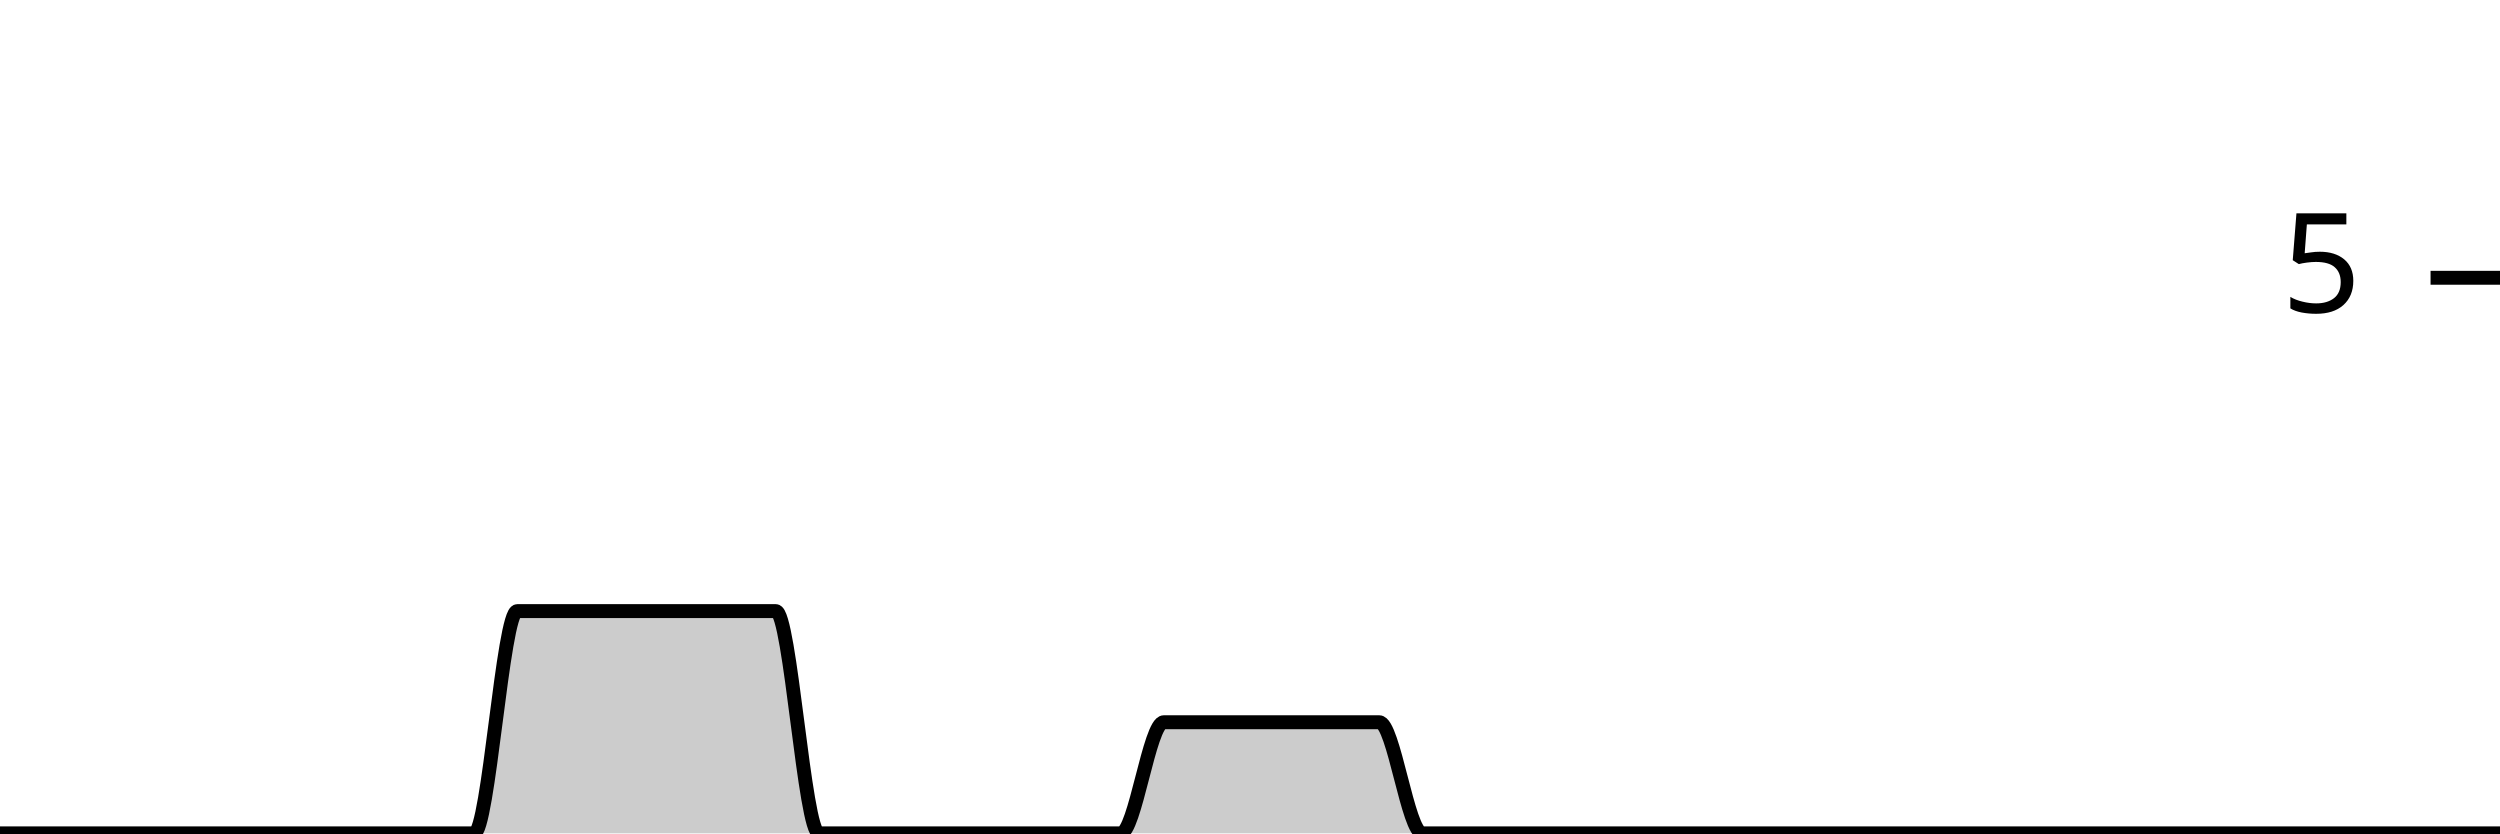
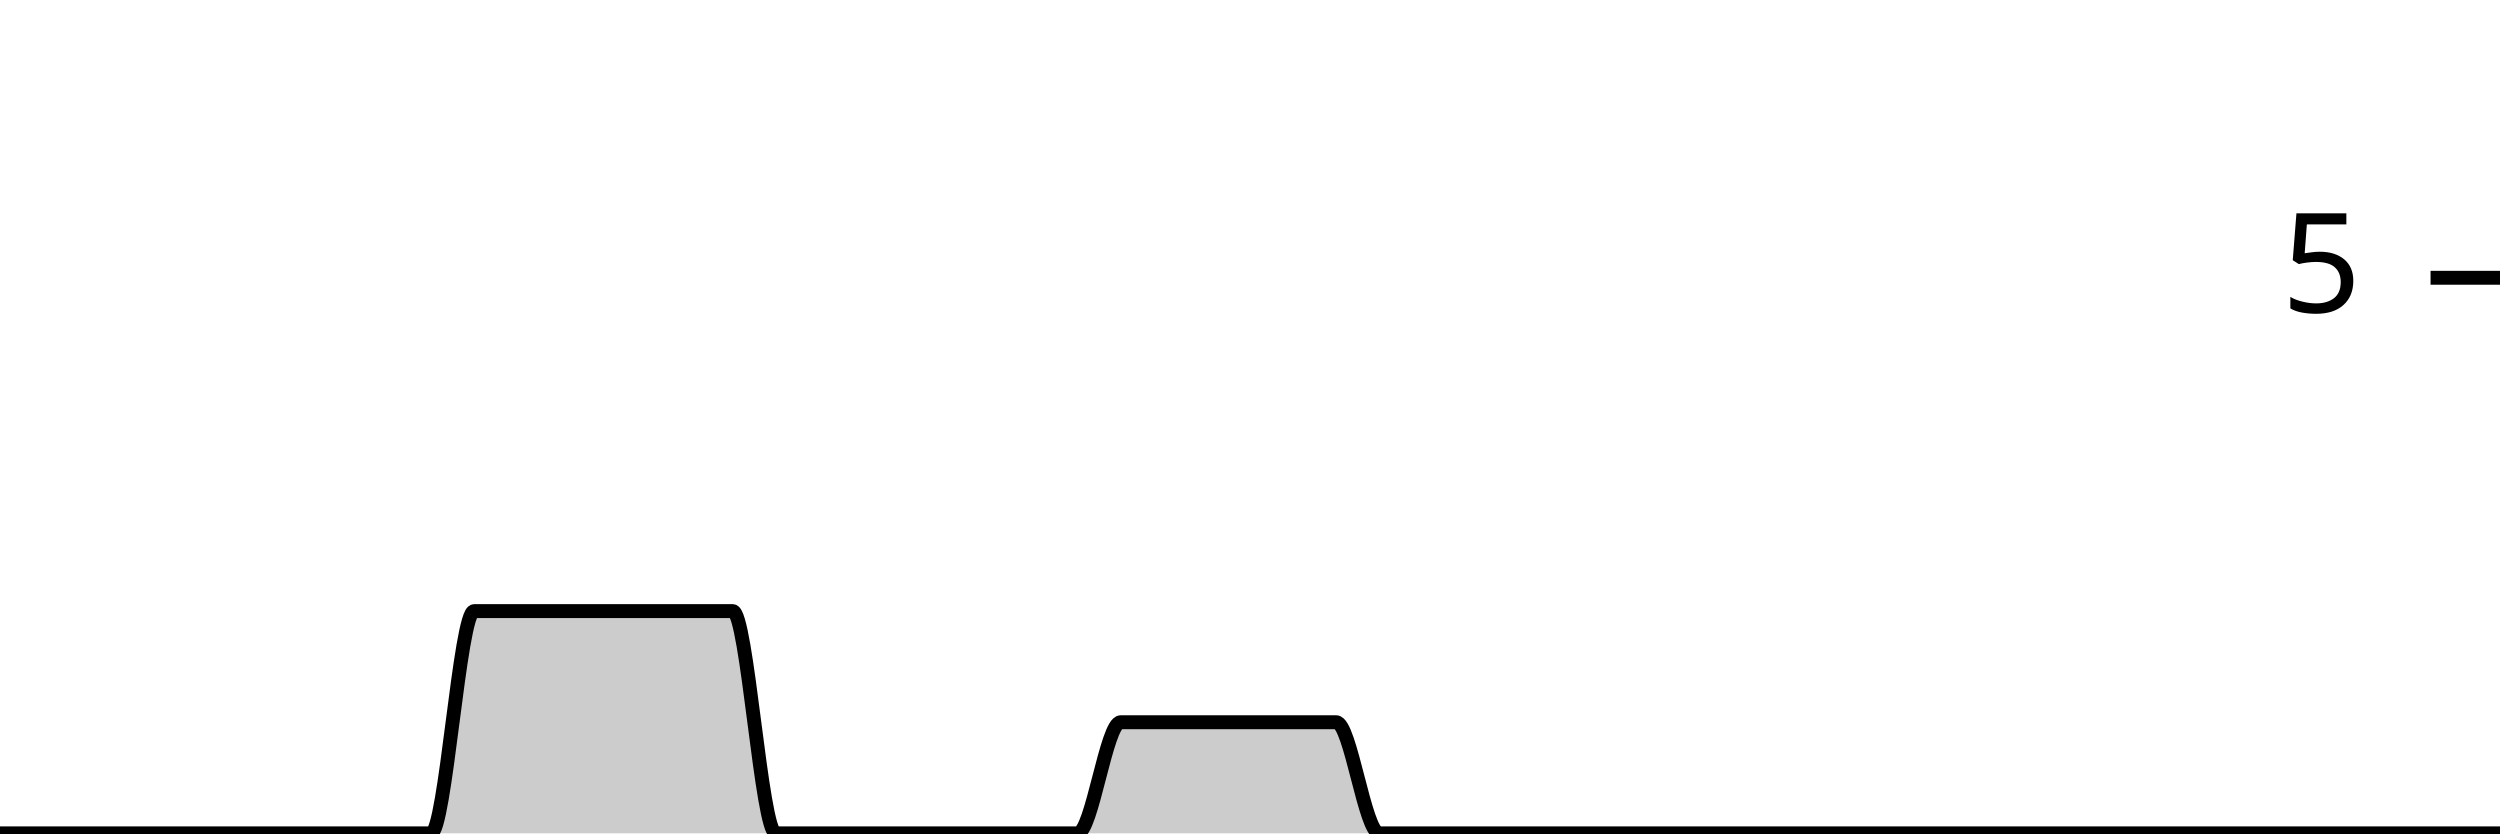
<svg xmlns="http://www.w3.org/2000/svg" viewBox="0 0 180 60">
  <g transform="translate(0,20)">
-     <path class="area" fill="rgba(0, 0, 0, 0.2)" d="M0,40C1.034,40,2.069,40,3.103,40C4.138,40,5.172,40,6.207,40C7.241,40,8.276,40,9.31,40C10.345,40,11.379,40,12.414,40C13.448,40,14.483,40,15.517,40C16.552,40,17.586,40,18.621,40C19.655,40,20.69,40,21.724,40C22.759,40,23.793,40,24.828,40C25.862,40,26.897,40,27.931,40C28.966,40,30,40,31.034,40C32.069,40,33.103,40,34.138,40C35.172,40,36.207,24,37.241,24C38.276,24,39.31,24,40.345,24C41.379,24,42.414,24,43.448,24C44.483,24,45.517,24,46.552,24C47.586,24,48.621,24,49.655,24C50.69,24,51.724,24,52.759,24C53.793,24,54.828,24,55.862,24C56.897,24,57.931,40,58.966,40C60,40,61.034,40,62.069,40C63.103,40,64.138,40,65.172,40C66.207,40,67.241,40,68.276,40C69.31,40,70.345,40,71.379,40C72.414,40,73.448,40,74.483,40C75.517,40,76.552,40,77.586,40C78.621,40,79.655,40,80.69,40C81.724,40,82.759,32,83.793,32C84.828,32,85.862,32,86.897,32C87.931,32,88.966,32,90,32C91.034,32,92.069,32,93.103,32C94.138,32,95.172,32,96.207,32C97.241,32,98.276,32,99.31,32C100.345,32,101.379,40,102.414,40C103.448,40,104.483,40,105.517,40C106.552,40,107.586,40,108.621,40C109.655,40,110.69,40,111.724,40C112.759,40,113.793,40,114.828,40C115.862,40,116.897,40,117.931,40C118.966,40,120,40,121.034,40C122.069,40,123.103,40,124.138,40C125.172,40,126.207,40,127.241,40C128.276,40,129.31,40,130.345,40C131.379,40,132.414,40,133.448,40C134.483,40,135.517,40,136.552,40C137.586,40,138.621,40,139.655,40C140.69,40,141.724,40,142.759,40C143.793,40,144.828,40,145.862,40C146.897,40,147.931,40,148.966,40C150,40,151.034,40,152.069,40C153.103,40,154.138,40,155.172,40C156.207,40,157.241,40,158.276,40C159.31,40,160.345,40,161.379,40C162.414,40,163.448,40,164.483,40C165.517,40,166.552,40,167.586,40C168.621,40,169.655,40,170.69,40C171.724,40,172.759,40,173.793,40C174.828,40,175.862,40,176.897,40C177.931,40,178.966,40,180,40L180,40C178.966,40,177.931,40,176.897,40C175.862,40,174.828,40,173.793,40C172.759,40,171.724,40,170.69,40C169.655,40,168.621,40,167.586,40C166.552,40,165.517,40,164.483,40C163.448,40,162.414,40,161.379,40C160.345,40,159.31,40,158.276,40C157.241,40,156.207,40,155.172,40C154.138,40,153.103,40,152.069,40C151.034,40,150,40,148.966,40C147.931,40,146.897,40,145.862,40C144.828,40,143.793,40,142.759,40C141.724,40,140.69,40,139.655,40C138.621,40,137.586,40,136.552,40C135.517,40,134.483,40,133.448,40C132.414,40,131.379,40,130.345,40C129.31,40,128.276,40,127.241,40C126.207,40,125.172,40,124.138,40C123.103,40,122.069,40,121.034,40C120,40,118.966,40,117.931,40C116.897,40,115.862,40,114.828,40C113.793,40,112.759,40,111.724,40C110.69,40,109.655,40,108.621,40C107.586,40,106.552,40,105.517,40C104.483,40,103.448,40,102.414,40C101.379,40,100.345,40,99.31,40C98.276,40,97.241,40,96.207,40C95.172,40,94.138,40,93.103,40C92.069,40,91.034,40,90,40C88.966,40,87.931,40,86.897,40C85.862,40,84.828,40,83.793,40C82.759,40,81.724,40,80.69,40C79.655,40,78.621,40,77.586,40C76.552,40,75.517,40,74.483,40C73.448,40,72.414,40,71.379,40C70.345,40,69.31,40,68.276,40C67.241,40,66.207,40,65.172,40C64.138,40,63.103,40,62.069,40C61.034,40,60,40,58.966,40C57.931,40,56.897,40,55.862,40C54.828,40,53.793,40,52.759,40C51.724,40,50.69,40,49.655,40C48.621,40,47.586,40,46.552,40C45.517,40,44.483,40,43.448,40C42.414,40,41.379,40,40.345,40C39.31,40,38.276,40,37.241,40C36.207,40,35.172,40,34.138,40C33.103,40,32.069,40,31.034,40C30,40,28.966,40,27.931,40C26.897,40,25.862,40,24.828,40C23.793,40,22.759,40,21.724,40C20.69,40,19.655,40,18.621,40C17.586,40,16.552,40,15.517,40C14.483,40,13.448,40,12.414,40C11.379,40,10.345,40,9.31,40C8.276,40,7.241,40,6.207,40C5.172,40,4.138,40,3.103,40C2.069,40,1.034,40,0,40Z" />
-     <path class="line" stroke="black" fill="none" d="M0,40C1.034,40,2.069,40,3.103,40C4.138,40,5.172,40,6.207,40C7.241,40,8.276,40,9.31,40C10.345,40,11.379,40,12.414,40C13.448,40,14.483,40,15.517,40C16.552,40,17.586,40,18.621,40C19.655,40,20.69,40,21.724,40C22.759,40,23.793,40,24.828,40C25.862,40,26.897,40,27.931,40C28.966,40,30,40,31.034,40C32.069,40,33.103,40,34.138,40C35.172,40,36.207,24,37.241,24C38.276,24,39.31,24,40.345,24C41.379,24,42.414,24,43.448,24C44.483,24,45.517,24,46.552,24C47.586,24,48.621,24,49.655,24C50.69,24,51.724,24,52.759,24C53.793,24,54.828,24,55.862,24C56.897,24,57.931,40,58.966,40C60,40,61.034,40,62.069,40C63.103,40,64.138,40,65.172,40C66.207,40,67.241,40,68.276,40C69.31,40,70.345,40,71.379,40C72.414,40,73.448,40,74.483,40C75.517,40,76.552,40,77.586,40C78.621,40,79.655,40,80.69,40C81.724,40,82.759,32,83.793,32C84.828,32,85.862,32,86.897,32C87.931,32,88.966,32,90,32C91.034,32,92.069,32,93.103,32C94.138,32,95.172,32,96.207,32C97.241,32,98.276,32,99.31,32C100.345,32,101.379,40,102.414,40C103.448,40,104.483,40,105.517,40C106.552,40,107.586,40,108.621,40C109.655,40,110.69,40,111.724,40C112.759,40,113.793,40,114.828,40C115.862,40,116.897,40,117.931,40C118.966,40,120,40,121.034,40C122.069,40,123.103,40,124.138,40C125.172,40,126.207,40,127.241,40C128.276,40,129.31,40,130.345,40C131.379,40,132.414,40,133.448,40C134.483,40,135.517,40,136.552,40C137.586,40,138.621,40,139.655,40C140.69,40,141.724,40,142.759,40C143.793,40,144.828,40,145.862,40C146.897,40,147.931,40,148.966,40C150,40,151.034,40,152.069,40C153.103,40,154.138,40,155.172,40C156.207,40,157.241,40,158.276,40C159.31,40,160.345,40,161.379,40C162.414,40,163.448,40,164.483,40C165.517,40,166.552,40,167.586,40C168.621,40,169.655,40,170.69,40C171.724,40,172.759,40,173.793,40C174.828,40,175.862,40,176.897,40C177.931,40,178.966,40,180,40" />
+     <path class="area" fill="rgba(0, 0, 0, 0.2)" d="M0,40C1.034,40,2.069,40,3.103,40C4.138,40,5.172,40,6.207,40C7.241,40,8.276,40,9.31,40C10.345,40,11.379,40,12.414,40C13.448,40,14.483,40,15.517,40C16.552,40,17.586,40,18.621,40C19.655,40,20.69,40,21.724,40C22.759,40,23.793,40,24.828,40C25.862,40,26.897,40,27.931,40C28.966,40,30,40,31.034,40C32.069,40,33.103,24,34.138,24C35.172,24,36.207,24,37.241,24C38.276,24,39.31,24,40.345,24C41.379,24,42.414,24,43.448,24C44.483,24,45.517,24,46.552,24C47.586,24,48.621,24,49.655,24C50.69,24,51.724,24,52.759,24C53.793,24,54.828,40,55.862,40C56.897,40,57.931,40,58.966,40C60,40,61.034,40,62.069,40C63.103,40,64.138,40,65.172,40C66.207,40,67.241,40,68.276,40C69.31,40,70.345,40,71.379,40C72.414,40,73.448,40,74.483,40C75.517,40,76.552,40,77.586,40C78.621,40,79.655,32,80.69,32C81.724,32,82.759,32,83.793,32C84.828,32,85.862,32,86.897,32C87.931,32,88.966,32,90,32C91.034,32,92.069,32,93.103,32C94.138,32,95.172,32,96.207,32C97.241,32,98.276,40,99.31,40C100.345,40,101.379,40,102.414,40C103.448,40,104.483,40,105.517,40C106.552,40,107.586,40,108.621,40C109.655,40,110.69,40,111.724,40C112.759,40,113.793,40,114.828,40C115.862,40,116.897,40,117.931,40C118.966,40,120,40,121.034,40C122.069,40,123.103,40,124.138,40C125.172,40,126.207,40,127.241,40C128.276,40,129.31,40,130.345,40C131.379,40,132.414,40,133.448,40C134.483,40,135.517,40,136.552,40C137.586,40,138.621,40,139.655,40C140.69,40,141.724,40,142.759,40C143.793,40,144.828,40,145.862,40C146.897,40,147.931,40,148.966,40C150,40,151.034,40,152.069,40C153.103,40,154.138,40,155.172,40C156.207,40,157.241,40,158.276,40C159.31,40,160.345,40,161.379,40C162.414,40,163.448,40,164.483,40C165.517,40,166.552,40,167.586,40C168.621,40,169.655,40,170.69,40C171.724,40,172.759,40,173.793,40C174.828,40,175.862,40,176.897,40C177.931,40,178.966,40,180,40L180,40C178.966,40,177.931,40,176.897,40C175.862,40,174.828,40,173.793,40C172.759,40,171.724,40,170.69,40C169.655,40,168.621,40,167.586,40C166.552,40,165.517,40,164.483,40C163.448,40,162.414,40,161.379,40C160.345,40,159.31,40,158.276,40C157.241,40,156.207,40,155.172,40C154.138,40,153.103,40,152.069,40C151.034,40,150,40,148.966,40C147.931,40,146.897,40,145.862,40C144.828,40,143.793,40,142.759,40C141.724,40,140.69,40,139.655,40C138.621,40,137.586,40,136.552,40C135.517,40,134.483,40,133.448,40C132.414,40,131.379,40,130.345,40C129.31,40,128.276,40,127.241,40C126.207,40,125.172,40,124.138,40C123.103,40,122.069,40,121.034,40C120,40,118.966,40,117.931,40C116.897,40,115.862,40,114.828,40C113.793,40,112.759,40,111.724,40C110.69,40,109.655,40,108.621,40C107.586,40,106.552,40,105.517,40C104.483,40,103.448,40,102.414,40C101.379,40,100.345,40,99.31,40C98.276,40,97.241,40,96.207,40C95.172,40,94.138,40,93.103,40C92.069,40,91.034,40,90,40C88.966,40,87.931,40,86.897,40C85.862,40,84.828,40,83.793,40C82.759,40,81.724,40,80.69,40C79.655,40,78.621,40,77.586,40C76.552,40,75.517,40,74.483,40C73.448,40,72.414,40,71.379,40C70.345,40,69.31,40,68.276,40C67.241,40,66.207,40,65.172,40C64.138,40,63.103,40,62.069,40C61.034,40,60,40,58.966,40C57.931,40,56.897,40,55.862,40C54.828,40,53.793,40,52.759,40C51.724,40,50.69,40,49.655,40C48.621,40,47.586,40,46.552,40C45.517,40,44.483,40,43.448,40C42.414,40,41.379,40,40.345,40C39.31,40,38.276,40,37.241,40C36.207,40,35.172,40,34.138,40C33.103,40,32.069,40,31.034,40C30,40,28.966,40,27.931,40C26.897,40,25.862,40,24.828,40C23.793,40,22.759,40,21.724,40C20.69,40,19.655,40,18.621,40C17.586,40,16.552,40,15.517,40C14.483,40,13.448,40,12.414,40C11.379,40,10.345,40,9.31,40C8.276,40,7.241,40,6.207,40C5.172,40,4.138,40,3.103,40C2.069,40,1.034,40,0,40Z" />
+     <path class="line" stroke="black" fill="none" d="M0,40C1.034,40,2.069,40,3.103,40C4.138,40,5.172,40,6.207,40C7.241,40,8.276,40,9.31,40C10.345,40,11.379,40,12.414,40C13.448,40,14.483,40,15.517,40C16.552,40,17.586,40,18.621,40C19.655,40,20.69,40,21.724,40C22.759,40,23.793,40,24.828,40C25.862,40,26.897,40,27.931,40C28.966,40,30,40,31.034,40C32.069,40,33.103,24,34.138,24C35.172,24,36.207,24,37.241,24C38.276,24,39.31,24,40.345,24C41.379,24,42.414,24,43.448,24C44.483,24,45.517,24,46.552,24C47.586,24,48.621,24,49.655,24C50.69,24,51.724,24,52.759,24C53.793,24,54.828,40,55.862,40C56.897,40,57.931,40,58.966,40C60,40,61.034,40,62.069,40C63.103,40,64.138,40,65.172,40C66.207,40,67.241,40,68.276,40C69.31,40,70.345,40,71.379,40C72.414,40,73.448,40,74.483,40C75.517,40,76.552,40,77.586,40C78.621,40,79.655,32,80.69,32C81.724,32,82.759,32,83.793,32C84.828,32,85.862,32,86.897,32C87.931,32,88.966,32,90,32C91.034,32,92.069,32,93.103,32C94.138,32,95.172,32,96.207,32C97.241,32,98.276,40,99.31,40C100.345,40,101.379,40,102.414,40C103.448,40,104.483,40,105.517,40C106.552,40,107.586,40,108.621,40C109.655,40,110.69,40,111.724,40C112.759,40,113.793,40,114.828,40C115.862,40,116.897,40,117.931,40C118.966,40,120,40,121.034,40C122.069,40,123.103,40,124.138,40C125.172,40,126.207,40,127.241,40C128.276,40,129.31,40,130.345,40C131.379,40,132.414,40,133.448,40C134.483,40,135.517,40,136.552,40C137.586,40,138.621,40,139.655,40C140.69,40,141.724,40,142.759,40C143.793,40,144.828,40,145.862,40C146.897,40,147.931,40,148.966,40C150,40,151.034,40,152.069,40C153.103,40,154.138,40,155.172,40C156.207,40,157.241,40,158.276,40C159.31,40,160.345,40,161.379,40C162.414,40,163.448,40,164.483,40C165.517,40,166.552,40,167.586,40C168.621,40,169.655,40,170.69,40C171.724,40,172.759,40,173.793,40C174.828,40,175.862,40,176.897,40C177.931,40,178.966,40,180,40" />
    <path class="axis-ceiling" stroke-width="1" stroke="black" fill="none" d="M175,0L180,0" />
    <text class="axis-ceiling-label" font-family="sans-serif" text-anchor="end" font-size="10px" x="170" y="2.5">5</text>
  </g>
</svg>
